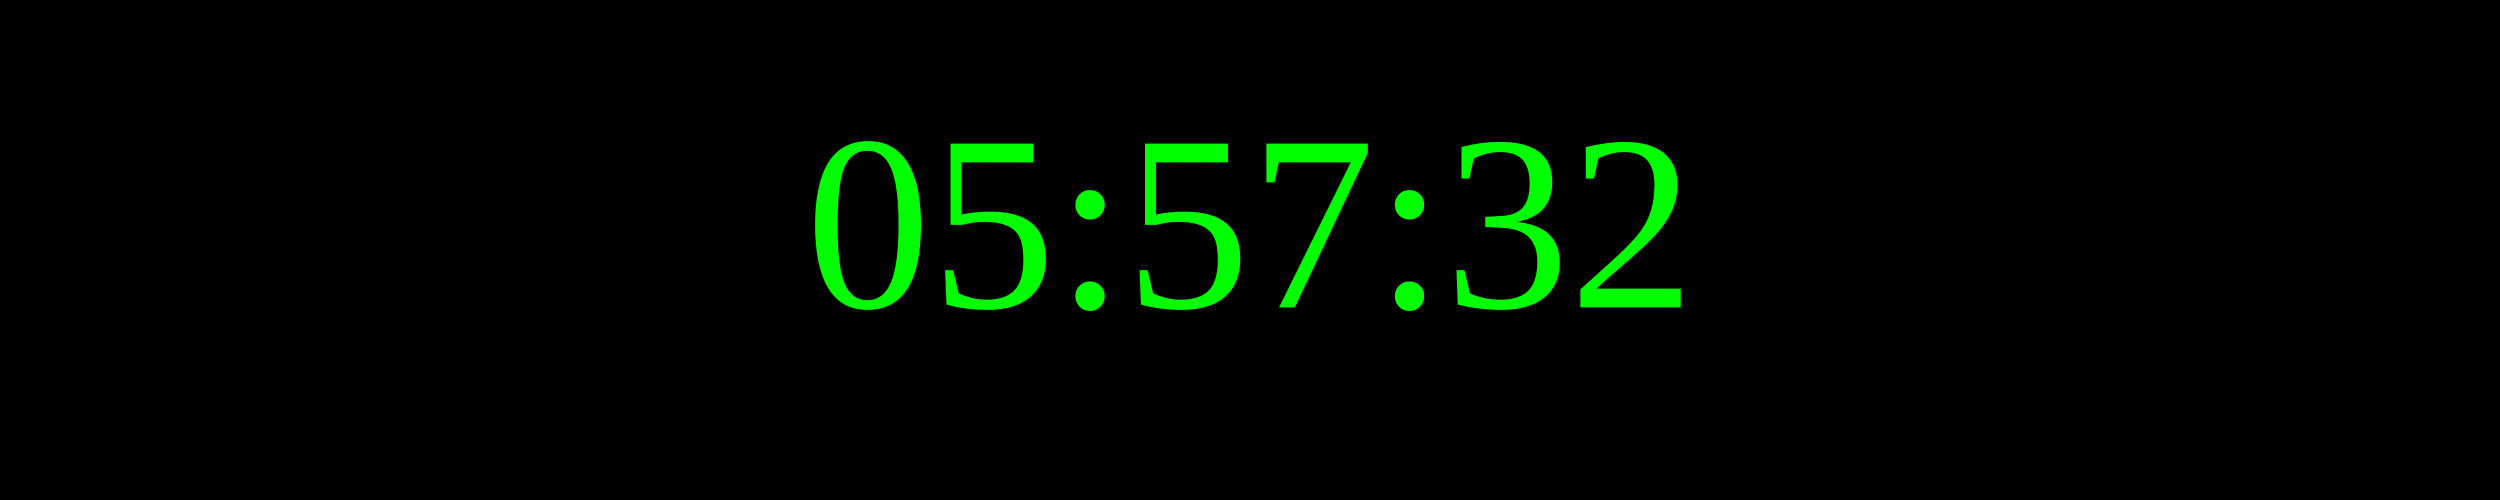
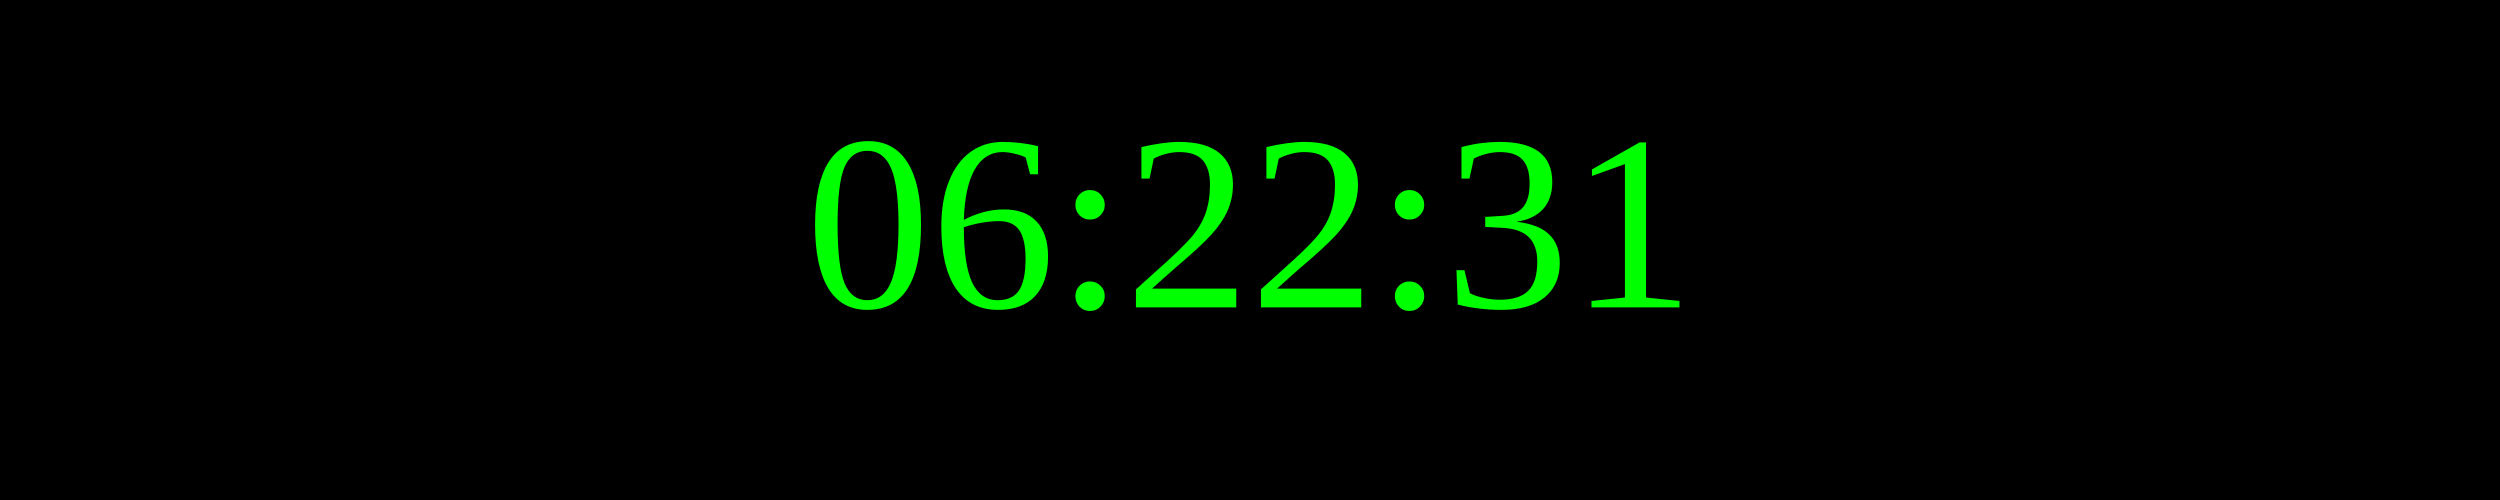
<svg xmlns="http://www.w3.org/2000/svg" width="250" height="50">
  <rect width="100%" height="100%" fill="black" />
  <text x="50%" y="50%" font-size="25" fill="lime" text-anchor="middle" dominant-baseline="middle">
- 05:57:32
+ 06:22:31
</text>
</svg>
